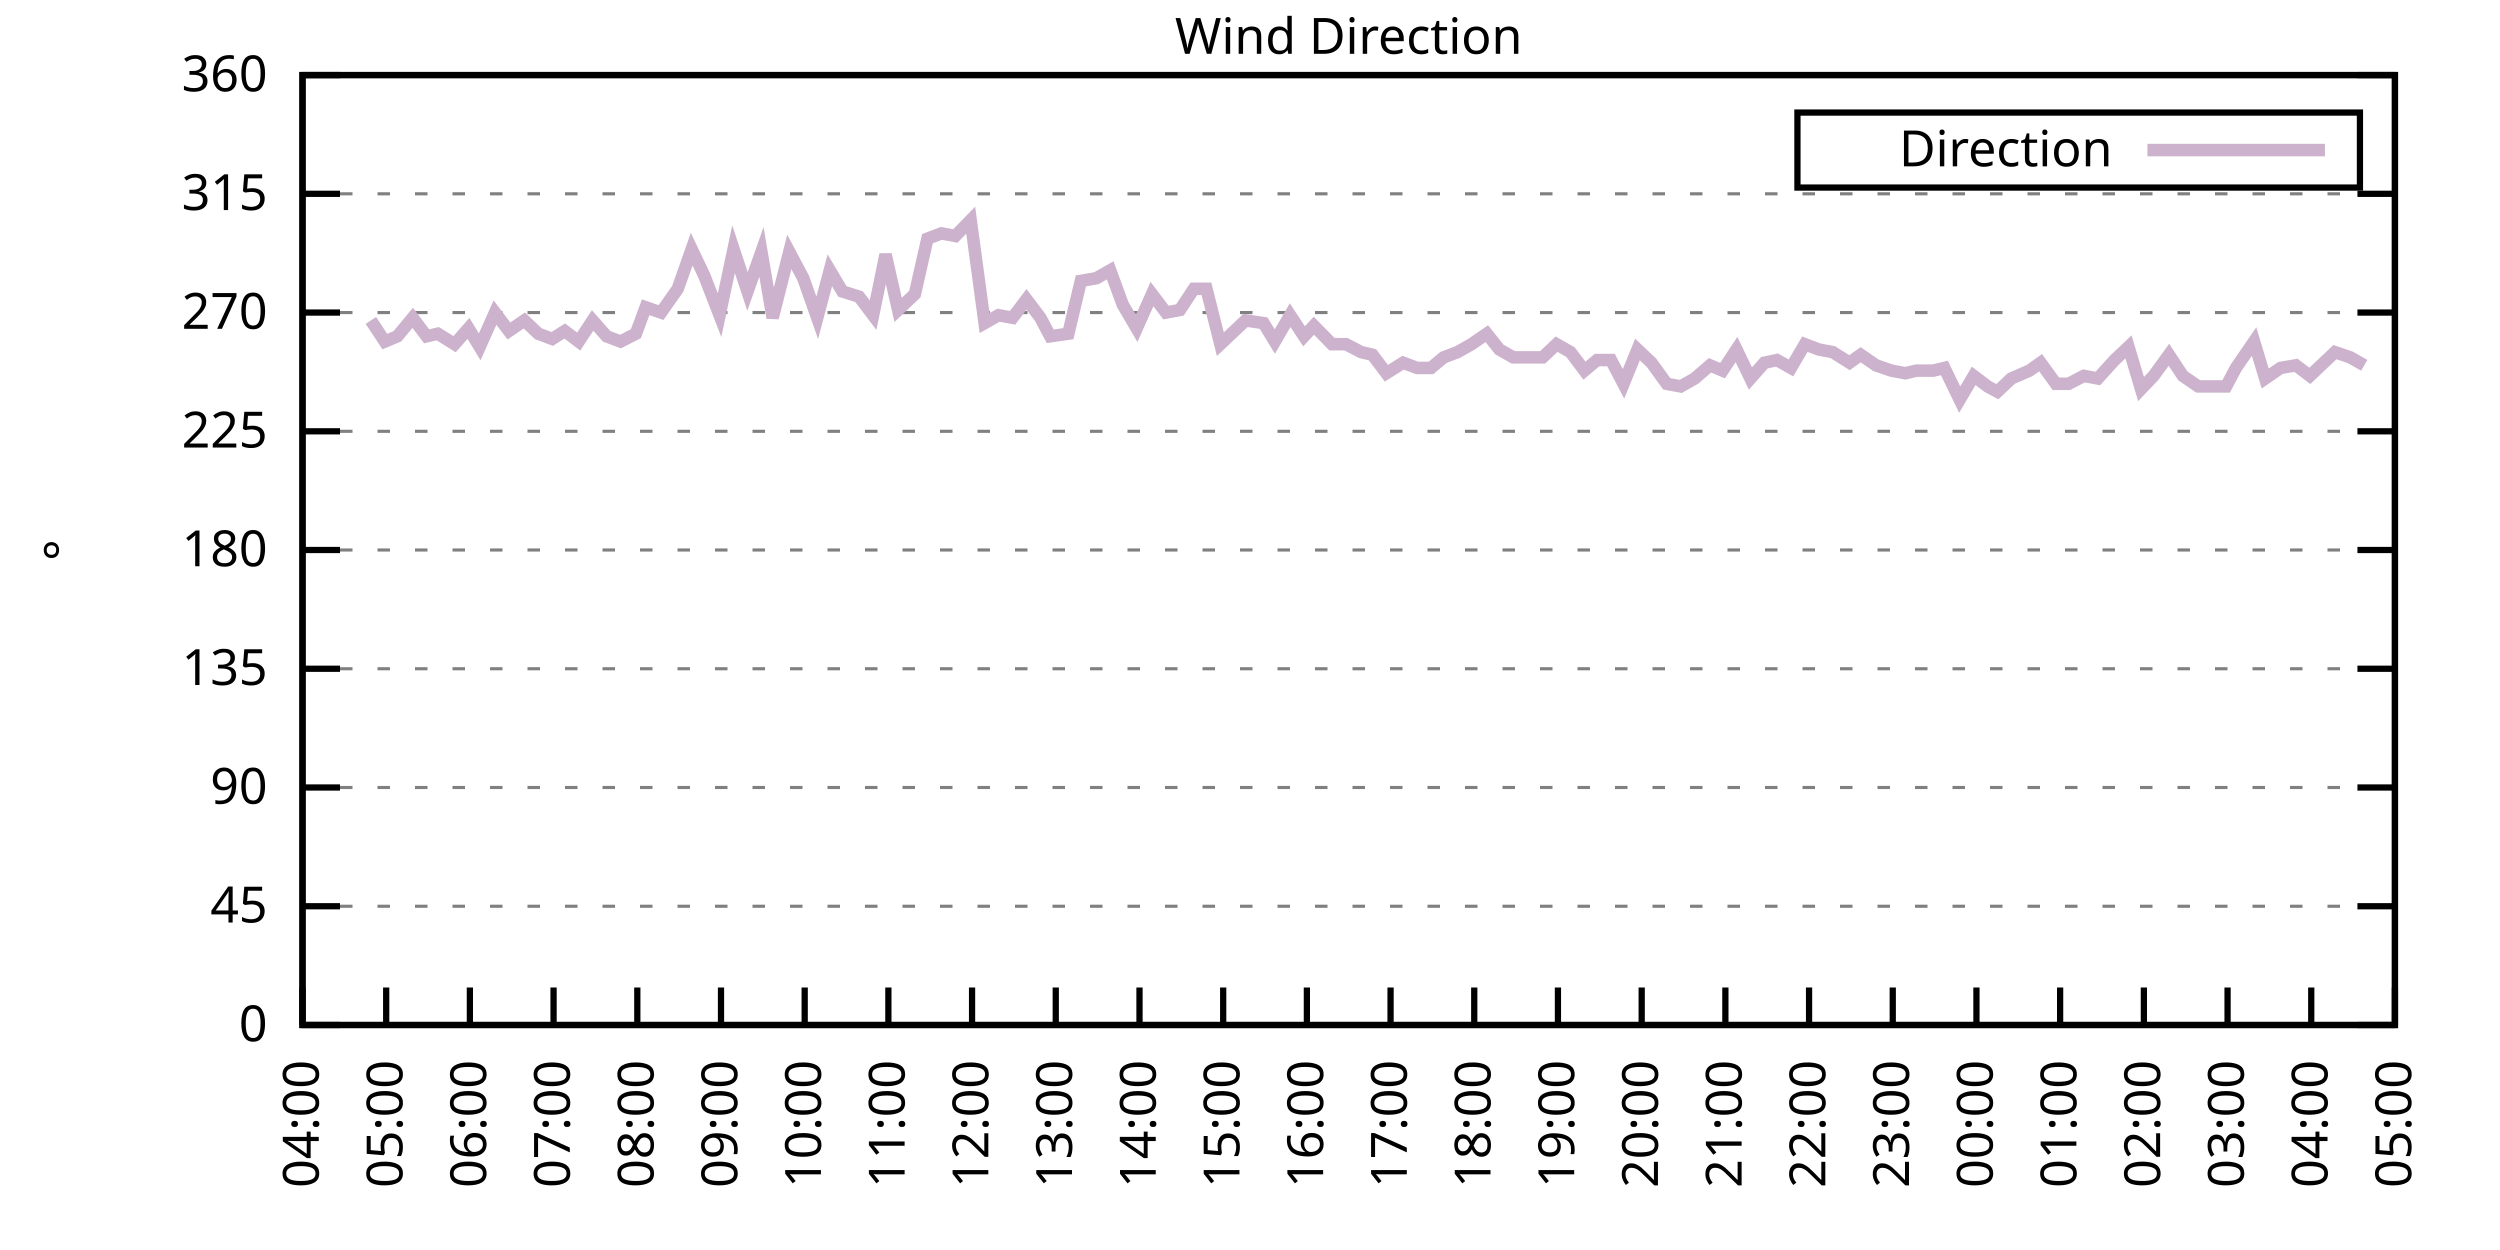
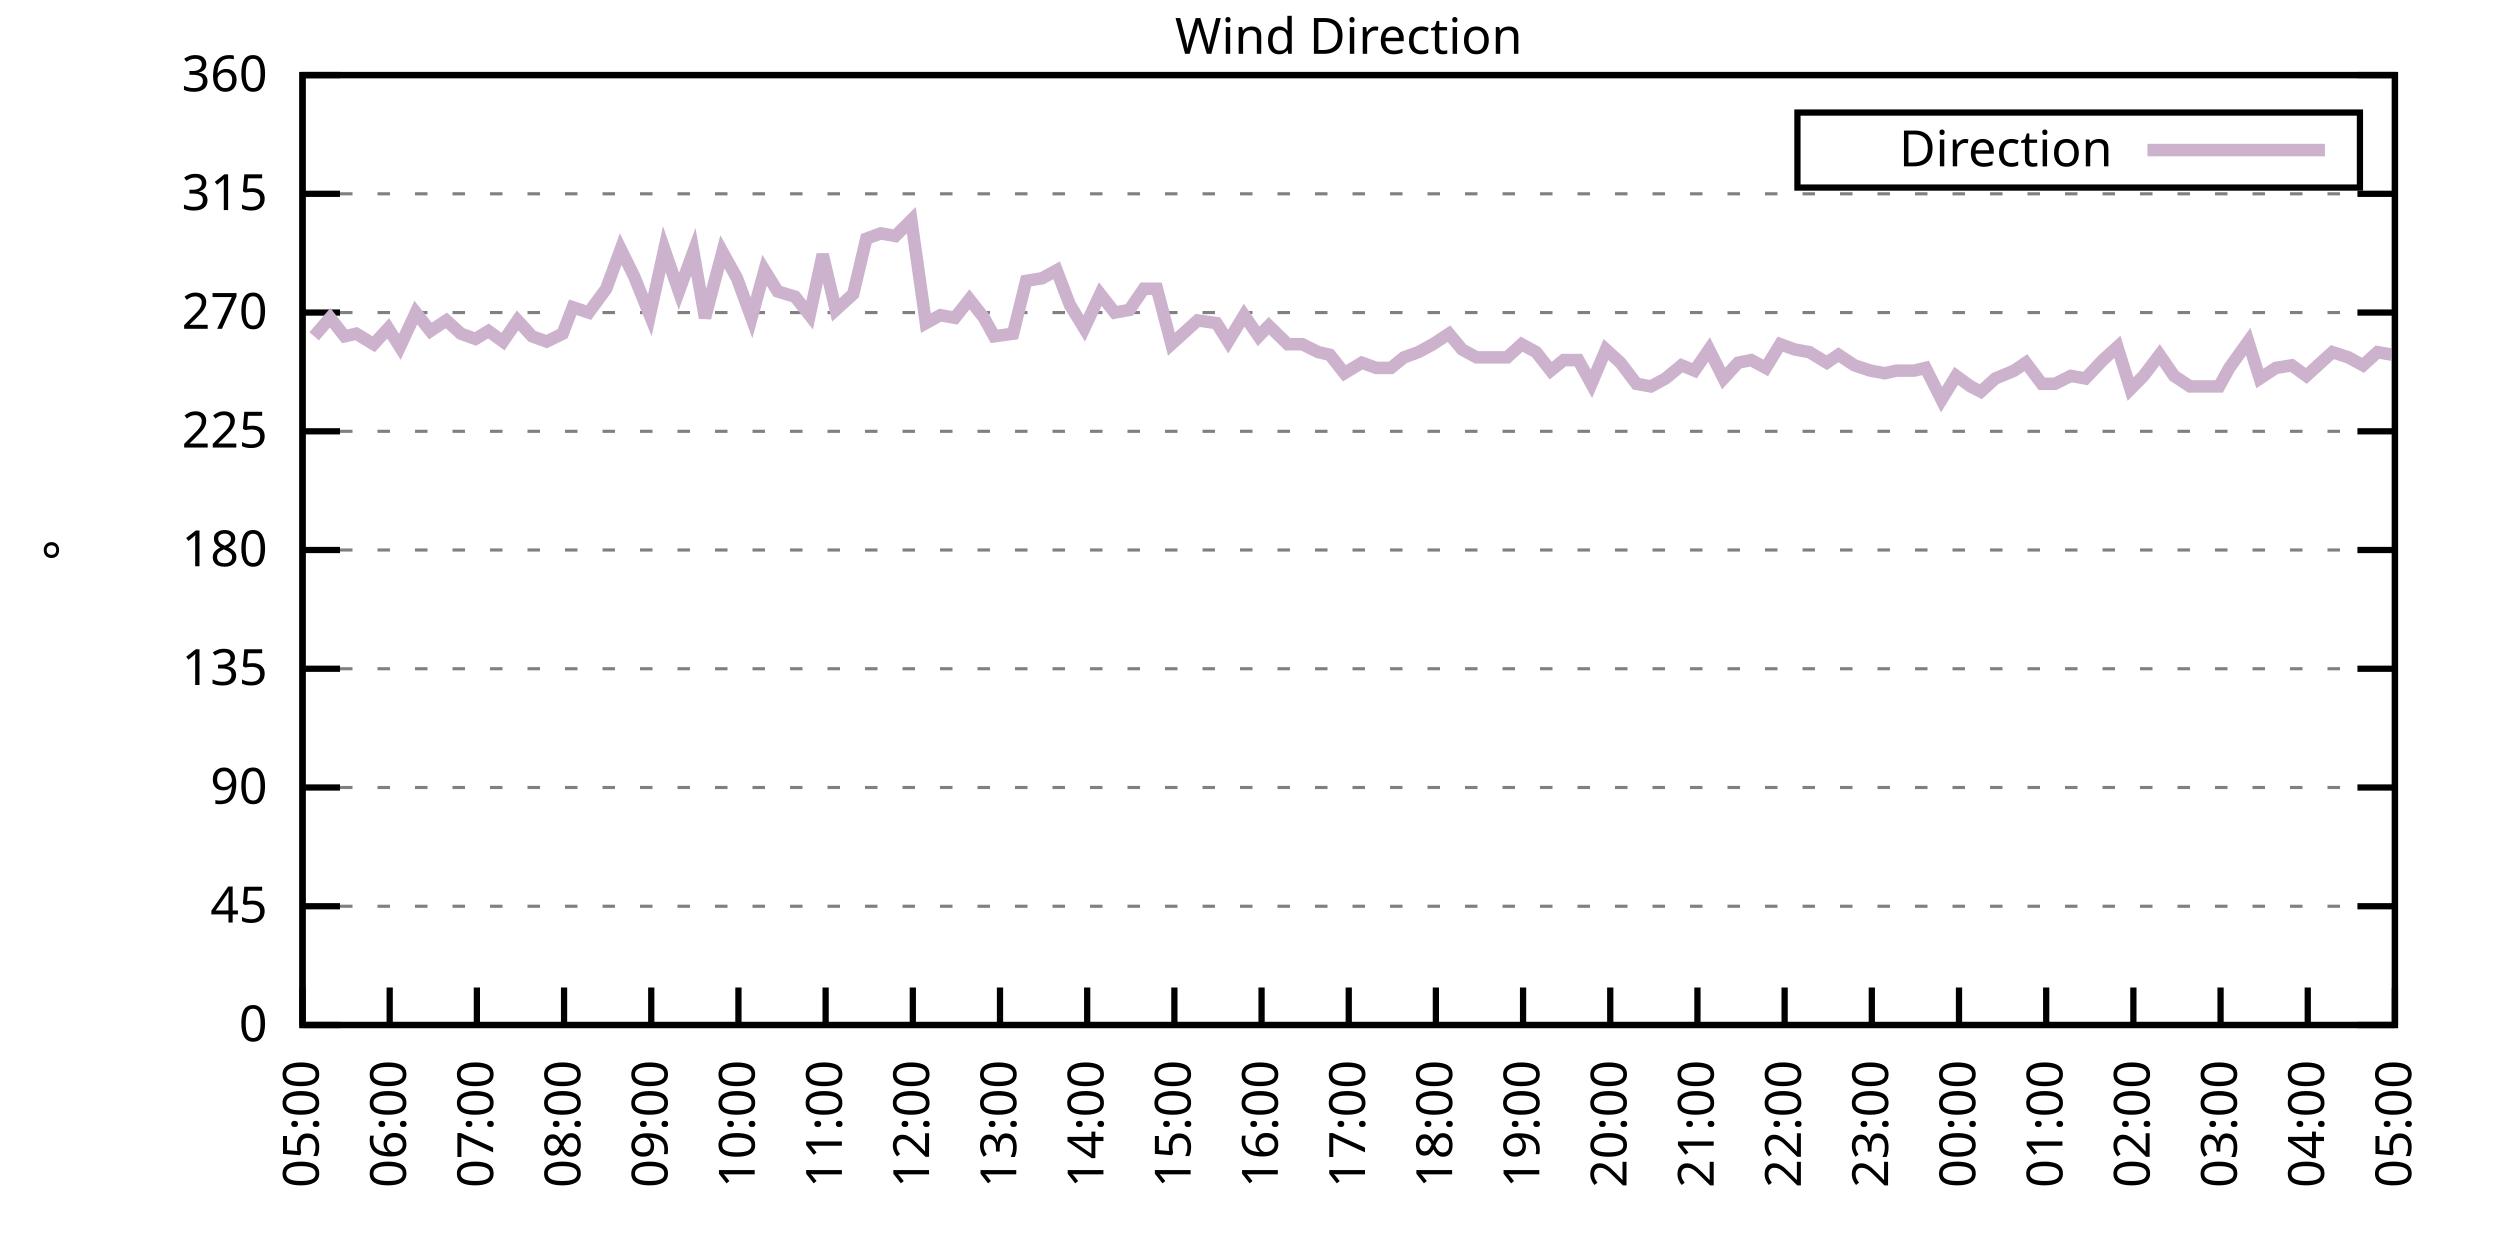
<svg xmlns="http://www.w3.org/2000/svg" xmlns:xlink="http://www.w3.org/1999/xlink" width="400" height="200" viewBox="0 0 400 200">
  <g id="gnuplot_canvas">
    <rect x="0" y="0" width="400" height="200" fill="none" />
    <defs>
      <circle id="gpDot" r="0.5" stroke-width="0.5" stroke="currentColor" />
      <path id="gpPt0" stroke-width="0.333" stroke="currentColor" d="M-1,0 h2 M0,-1 v2" />
      <path id="gpPt1" stroke-width="0.333" stroke="currentColor" d="M-1,-1 L1,1 M1,-1 L-1,1" />
      <path id="gpPt2" stroke-width="0.333" stroke="currentColor" d="M-1,0 L1,0 M0,-1 L0,1 M-1,-1 L1,1 M-1,1 L1,-1" />
      <rect id="gpPt3" stroke-width="0.333" stroke="currentColor" x="-1" y="-1" width="2" height="2" />
      <rect id="gpPt4" stroke-width="0.333" stroke="currentColor" fill="currentColor" x="-1" y="-1" width="2" height="2" />
      <circle id="gpPt5" stroke-width="0.333" stroke="currentColor" cx="0" cy="0" r="1" />
      <use xlink:href="#gpPt5" id="gpPt6" fill="currentColor" stroke="none" />
      <path id="gpPt7" stroke-width="0.333" stroke="currentColor" d="M0,-1.33 L-1.33,0.67 L1.33,0.67 z" />
      <use xlink:href="#gpPt7" id="gpPt8" fill="currentColor" stroke="none" />
      <use xlink:href="#gpPt7" id="gpPt9" stroke="currentColor" transform="rotate(180)" />
      <use xlink:href="#gpPt9" id="gpPt10" fill="currentColor" stroke="none" />
      <use xlink:href="#gpPt3" id="gpPt11" stroke="currentColor" transform="rotate(45)" />
      <use xlink:href="#gpPt11" id="gpPt12" fill="currentColor" stroke="none" />
      <path id="gpPt13" stroke-width="0.333" stroke="currentColor" d="M0,1.330 L1.265,0.411 L0.782,-1.067 L-0.782,-1.076 L-1.265,0.411 z" />
      <use xlink:href="#gpPt13" id="gpPt14" fill="currentColor" stroke="none" />
      <filter id="textbox" filterUnits="objectBoundingBox" x="0" y="0" height="1" width="1">
        <feFlood flood-color="white" flood-opacity="1" result="bgnd" />
        <feComposite in="SourceGraphic" in2="bgnd" operator="atop" />
      </filter>
      <filter id="greybox" filterUnits="objectBoundingBox" x="0" y="0" height="1" width="1">
        <feFlood flood-color="lightgrey" flood-opacity="1" result="grey" />
        <feComposite in="SourceGraphic" in2="grey" operator="atop" />
      </filter>
    </defs>
    <g fill="none" color="white" stroke="currentColor" stroke-width="1.00" stroke-linecap="butt" stroke-linejoin="miter">
</g>
    <g fill="none" color="black" stroke="currentColor" stroke-width="1.00" stroke-linecap="butt" stroke-linejoin="miter">
      <g stroke="none" shape-rendering="crispEdges">
        <polygon fill="rgb(255, 255, 255)" points="48.40,164.00 383.18,164.00 383.18,12.02 48.40,12.02 " />
      </g>
    </g>
    <g fill="none" color="black" stroke="currentColor" stroke-width="1.00" stroke-linecap="butt" stroke-linejoin="miter">
</g>
    <g fill="none" color="black" stroke="black" stroke-width="0.50" stroke-linecap="butt" stroke-linejoin="miter">
</g>
    <g fill="none" color="gray" stroke="currentColor" stroke-width="0.50" stroke-linecap="butt" stroke-linejoin="miter">
      <path stroke="gray" stroke-dasharray="2,4" class="gridline" d="M48.40,164.00 L383.19,164.00  " />
    </g>
    <g fill="none" color="gray" stroke="gray" stroke-width="1.00" stroke-linecap="butt" stroke-linejoin="miter">
</g>
    <g fill="none" color="black" stroke="currentColor" stroke-width="1.00" stroke-linecap="butt" stroke-linejoin="miter">
      <path stroke="black" d="M48.40,164.00 L54.40,164.00 M383.19,164.00 L377.19,164.00  " />
      <g transform="translate(42.80,166.60)" stroke="none" fill="black" font-family="Sans" font-size="8.00" text-anchor="end">
        <text>
          <tspan font-family="Sans"> 0</tspan>
        </text>
      </g>
    </g>
    <g fill="none" color="black" stroke="currentColor" stroke-width="1.00" stroke-linecap="butt" stroke-linejoin="miter">
</g>
    <g fill="none" color="black" stroke="black" stroke-width="0.50" stroke-linecap="butt" stroke-linejoin="miter">
</g>
    <g fill="none" color="gray" stroke="currentColor" stroke-width="0.50" stroke-linecap="butt" stroke-linejoin="miter">
      <path stroke="gray" stroke-dasharray="2,4" class="gridline" d="M48.40,145.00 L383.19,145.00  " />
    </g>
    <g fill="none" color="gray" stroke="gray" stroke-width="1.00" stroke-linecap="butt" stroke-linejoin="miter">
</g>
    <g fill="none" color="black" stroke="currentColor" stroke-width="1.00" stroke-linecap="butt" stroke-linejoin="miter">
      <path stroke="black" d="M48.40,145.00 L54.40,145.00 M383.19,145.00 L377.19,145.00  " />
      <g transform="translate(42.80,147.60)" stroke="none" fill="black" font-family="Sans" font-size="8.00" text-anchor="end">
        <text>
          <tspan font-family="Sans"> 45</tspan>
        </text>
      </g>
    </g>
    <g fill="none" color="black" stroke="currentColor" stroke-width="1.00" stroke-linecap="butt" stroke-linejoin="miter">
</g>
    <g fill="none" color="black" stroke="black" stroke-width="0.50" stroke-linecap="butt" stroke-linejoin="miter">
</g>
    <g fill="none" color="gray" stroke="currentColor" stroke-width="0.50" stroke-linecap="butt" stroke-linejoin="miter">
      <path stroke="gray" stroke-dasharray="2,4" class="gridline" d="M48.40,126.00 L383.19,126.00  " />
    </g>
    <g fill="none" color="gray" stroke="gray" stroke-width="1.00" stroke-linecap="butt" stroke-linejoin="miter">
</g>
    <g fill="none" color="black" stroke="currentColor" stroke-width="1.00" stroke-linecap="butt" stroke-linejoin="miter">
      <path stroke="black" d="M48.40,126.00 L54.40,126.00 M383.19,126.00 L377.19,126.00  " />
      <g transform="translate(42.80,128.60)" stroke="none" fill="black" font-family="Sans" font-size="8.00" text-anchor="end">
        <text>
          <tspan font-family="Sans"> 90</tspan>
        </text>
      </g>
    </g>
    <g fill="none" color="black" stroke="currentColor" stroke-width="1.00" stroke-linecap="butt" stroke-linejoin="miter">
</g>
    <g fill="none" color="black" stroke="black" stroke-width="0.50" stroke-linecap="butt" stroke-linejoin="miter">
</g>
    <g fill="none" color="gray" stroke="currentColor" stroke-width="0.50" stroke-linecap="butt" stroke-linejoin="miter">
      <path stroke="gray" stroke-dasharray="2,4" class="gridline" d="M48.40,107.00 L383.19,107.00  " />
    </g>
    <g fill="none" color="gray" stroke="gray" stroke-width="1.00" stroke-linecap="butt" stroke-linejoin="miter">
</g>
    <g fill="none" color="black" stroke="currentColor" stroke-width="1.00" stroke-linecap="butt" stroke-linejoin="miter">
      <path stroke="black" d="M48.40,107.00 L54.40,107.00 M383.19,107.00 L377.19,107.00  " />
      <g transform="translate(42.80,109.60)" stroke="none" fill="black" font-family="Sans" font-size="8.00" text-anchor="end">
        <text>
          <tspan font-family="Sans"> 135</tspan>
        </text>
      </g>
    </g>
    <g fill="none" color="black" stroke="currentColor" stroke-width="1.00" stroke-linecap="butt" stroke-linejoin="miter">
</g>
    <g fill="none" color="black" stroke="black" stroke-width="0.50" stroke-linecap="butt" stroke-linejoin="miter">
</g>
    <g fill="none" color="gray" stroke="currentColor" stroke-width="0.50" stroke-linecap="butt" stroke-linejoin="miter">
      <path stroke="gray" stroke-dasharray="2,4" class="gridline" d="M48.40,88.00 L383.19,88.00  " />
    </g>
    <g fill="none" color="gray" stroke="gray" stroke-width="1.00" stroke-linecap="butt" stroke-linejoin="miter">
</g>
    <g fill="none" color="black" stroke="currentColor" stroke-width="1.00" stroke-linecap="butt" stroke-linejoin="miter">
      <path stroke="black" d="M48.40,88.00 L54.40,88.00 M383.19,88.00 L377.19,88.00  " />
      <g transform="translate(42.80,90.60)" stroke="none" fill="black" font-family="Sans" font-size="8.00" text-anchor="end">
        <text>
          <tspan font-family="Sans"> 180</tspan>
        </text>
      </g>
    </g>
    <g fill="none" color="black" stroke="currentColor" stroke-width="1.00" stroke-linecap="butt" stroke-linejoin="miter">
</g>
    <g fill="none" color="black" stroke="black" stroke-width="0.50" stroke-linecap="butt" stroke-linejoin="miter">
</g>
    <g fill="none" color="gray" stroke="currentColor" stroke-width="0.50" stroke-linecap="butt" stroke-linejoin="miter">
      <path stroke="gray" stroke-dasharray="2,4" class="gridline" d="M48.40,69.01 L383.19,69.01  " />
    </g>
    <g fill="none" color="gray" stroke="gray" stroke-width="1.00" stroke-linecap="butt" stroke-linejoin="miter">
</g>
    <g fill="none" color="black" stroke="currentColor" stroke-width="1.00" stroke-linecap="butt" stroke-linejoin="miter">
      <path stroke="black" d="M48.40,69.01 L54.40,69.01 M383.19,69.01 L377.19,69.01  " />
      <g transform="translate(42.80,71.61)" stroke="none" fill="black" font-family="Sans" font-size="8.00" text-anchor="end">
        <text>
          <tspan font-family="Sans"> 225</tspan>
        </text>
      </g>
    </g>
    <g fill="none" color="black" stroke="currentColor" stroke-width="1.00" stroke-linecap="butt" stroke-linejoin="miter">
</g>
    <g fill="none" color="black" stroke="black" stroke-width="0.50" stroke-linecap="butt" stroke-linejoin="miter">
</g>
    <g fill="none" color="gray" stroke="currentColor" stroke-width="0.50" stroke-linecap="butt" stroke-linejoin="miter">
      <path stroke="gray" stroke-dasharray="2,4" class="gridline" d="M48.40,50.01 L383.19,50.01  " />
    </g>
    <g fill="none" color="gray" stroke="gray" stroke-width="1.00" stroke-linecap="butt" stroke-linejoin="miter">
</g>
    <g fill="none" color="black" stroke="currentColor" stroke-width="1.00" stroke-linecap="butt" stroke-linejoin="miter">
      <path stroke="black" d="M48.40,50.01 L54.40,50.01 M383.19,50.01 L377.19,50.01  " />
      <g transform="translate(42.80,52.61)" stroke="none" fill="black" font-family="Sans" font-size="8.00" text-anchor="end">
        <text>
          <tspan font-family="Sans"> 270</tspan>
        </text>
      </g>
    </g>
    <g fill="none" color="black" stroke="currentColor" stroke-width="1.00" stroke-linecap="butt" stroke-linejoin="miter">
</g>
    <g fill="none" color="black" stroke="black" stroke-width="0.50" stroke-linecap="butt" stroke-linejoin="miter">
</g>
    <g fill="none" color="gray" stroke="currentColor" stroke-width="0.50" stroke-linecap="butt" stroke-linejoin="miter">
      <path stroke="gray" stroke-dasharray="2,4" class="gridline" d="M48.40,31.01 L383.19,31.01  " />
    </g>
    <g fill="none" color="gray" stroke="gray" stroke-width="1.00" stroke-linecap="butt" stroke-linejoin="miter">
</g>
    <g fill="none" color="black" stroke="currentColor" stroke-width="1.00" stroke-linecap="butt" stroke-linejoin="miter">
      <path stroke="black" d="M48.40,31.01 L54.40,31.01 M383.19,31.01 L377.19,31.01  " />
      <g transform="translate(42.80,33.61)" stroke="none" fill="black" font-family="Sans" font-size="8.00" text-anchor="end">
        <text>
          <tspan font-family="Sans"> 315</tspan>
        </text>
      </g>
    </g>
    <g fill="none" color="black" stroke="currentColor" stroke-width="1.00" stroke-linecap="butt" stroke-linejoin="miter">
</g>
    <g fill="none" color="black" stroke="black" stroke-width="0.50" stroke-linecap="butt" stroke-linejoin="miter">
</g>
    <g fill="none" color="gray" stroke="currentColor" stroke-width="0.50" stroke-linecap="butt" stroke-linejoin="miter">
      <path stroke="gray" stroke-dasharray="2,4" class="gridline" d="M48.40,12.01 L383.19,12.01  " />
    </g>
    <g fill="none" color="gray" stroke="gray" stroke-width="1.00" stroke-linecap="butt" stroke-linejoin="miter">
</g>
    <g fill="none" color="black" stroke="currentColor" stroke-width="1.00" stroke-linecap="butt" stroke-linejoin="miter">
      <path stroke="black" d="M48.40,12.01 L54.40,12.01 M383.19,12.01 L377.19,12.01  " />
      <g transform="translate(42.80,14.61)" stroke="none" fill="black" font-family="Sans" font-size="8.00" text-anchor="end">
        <text>
          <tspan font-family="Sans"> 360</tspan>
        </text>
      </g>
    </g>
    <g fill="none" color="black" stroke="currentColor" stroke-width="1.00" stroke-linecap="butt" stroke-linejoin="miter">
      <path stroke="black" d="M48.40,164.00 L48.40,158.00  " />
      <g transform="translate(51.00,169.60) rotate(270.00)" stroke="none" fill="black" font-family="Sans" font-size="8.00" text-anchor="end">
        <text>
-           <tspan font-family="Sans">04:00</tspan>
-         </text>
-       </g>
-     </g>
-     <g fill="none" color="black" stroke="currentColor" stroke-width="1.00" stroke-linecap="butt" stroke-linejoin="miter">
-       <path stroke="black" d="M61.79,164.00 L61.79,158.00  " />
-       <g transform="translate(64.39,169.60) rotate(270.00)" stroke="none" fill="black" font-family="Sans" font-size="8.00" text-anchor="end">
-         <text>
          <tspan font-family="Sans">05:00</tspan>
        </text>
      </g>
    </g>
    <g fill="none" color="black" stroke="currentColor" stroke-width="1.00" stroke-linecap="butt" stroke-linejoin="miter">
-       <path stroke="black" d="M75.18,164.00 L75.18,158.00  " />
-       <g transform="translate(77.78,169.60) rotate(270.00)" stroke="none" fill="black" font-family="Sans" font-size="8.00" text-anchor="end">
+       <path stroke="black" d="M62.35,164.00 L62.35,158.00  " />
+       <g transform="translate(64.95,169.60) rotate(270.00)" stroke="none" fill="black" font-family="Sans" font-size="8.00" text-anchor="end">
        <text>
          <tspan font-family="Sans">06:00</tspan>
        </text>
      </g>
    </g>
    <g fill="none" color="black" stroke="currentColor" stroke-width="1.00" stroke-linecap="butt" stroke-linejoin="miter">
-       <path stroke="black" d="M88.57,164.00 L88.57,158.00  " />
-       <g transform="translate(91.17,169.60) rotate(270.00)" stroke="none" fill="black" font-family="Sans" font-size="8.00" text-anchor="end">
+       <path stroke="black" d="M76.30,164.00 L76.30,158.00  " />
+       <g transform="translate(78.90,169.60) rotate(270.00)" stroke="none" fill="black" font-family="Sans" font-size="8.00" text-anchor="end">
        <text>
          <tspan font-family="Sans">07:00</tspan>
        </text>
      </g>
    </g>
    <g fill="none" color="black" stroke="currentColor" stroke-width="1.00" stroke-linecap="butt" stroke-linejoin="miter">
-       <path stroke="black" d="M101.97,164.00 L101.97,158.00  " />
-       <g transform="translate(104.57,169.60) rotate(270.00)" stroke="none" fill="black" font-family="Sans" font-size="8.00" text-anchor="end">
+       <path stroke="black" d="M90.25,164.00 L90.25,158.00  " />
+       <g transform="translate(92.85,169.60) rotate(270.00)" stroke="none" fill="black" font-family="Sans" font-size="8.00" text-anchor="end">
        <text>
          <tspan font-family="Sans">08:00</tspan>
        </text>
      </g>
    </g>
    <g fill="none" color="black" stroke="currentColor" stroke-width="1.00" stroke-linecap="butt" stroke-linejoin="miter">
-       <path stroke="black" d="M115.36,164.00 L115.36,158.00  " />
-       <g transform="translate(117.96,169.60) rotate(270.00)" stroke="none" fill="black" font-family="Sans" font-size="8.00" text-anchor="end">
+       <path stroke="black" d="M104.20,164.00 L104.20,158.00  " />
+       <g transform="translate(106.80,169.60) rotate(270.00)" stroke="none" fill="black" font-family="Sans" font-size="8.00" text-anchor="end">
        <text>
          <tspan font-family="Sans">09:00</tspan>
        </text>
      </g>
    </g>
    <g fill="none" color="black" stroke="currentColor" stroke-width="1.00" stroke-linecap="butt" stroke-linejoin="miter">
-       <path stroke="black" d="M128.75,164.00 L128.75,158.00  " />
-       <g transform="translate(131.35,169.60) rotate(270.00)" stroke="none" fill="black" font-family="Sans" font-size="8.00" text-anchor="end">
+       <path stroke="black" d="M118.15,164.00 L118.15,158.00  " />
+       <g transform="translate(120.75,169.60) rotate(270.00)" stroke="none" fill="black" font-family="Sans" font-size="8.00" text-anchor="end">
        <text>
          <tspan font-family="Sans">10:00</tspan>
        </text>
      </g>
    </g>
    <g fill="none" color="black" stroke="currentColor" stroke-width="1.00" stroke-linecap="butt" stroke-linejoin="miter">
-       <path stroke="black" d="M142.14,164.00 L142.14,158.00  " />
-       <g transform="translate(144.74,169.60) rotate(270.00)" stroke="none" fill="black" font-family="Sans" font-size="8.00" text-anchor="end">
+       <path stroke="black" d="M132.10,164.00 L132.10,158.00  " />
+       <g transform="translate(134.70,169.60) rotate(270.00)" stroke="none" fill="black" font-family="Sans" font-size="8.00" text-anchor="end">
        <text>
          <tspan font-family="Sans">11:00</tspan>
        </text>
      </g>
    </g>
    <g fill="none" color="black" stroke="currentColor" stroke-width="1.00" stroke-linecap="butt" stroke-linejoin="miter">
-       <path stroke="black" d="M155.53,164.00 L155.53,158.00  " />
-       <g transform="translate(158.13,169.60) rotate(270.00)" stroke="none" fill="black" font-family="Sans" font-size="8.00" text-anchor="end">
+       <path stroke="black" d="M146.05,164.00 L146.05,158.00  " />
+       <g transform="translate(148.65,169.60) rotate(270.00)" stroke="none" fill="black" font-family="Sans" font-size="8.00" text-anchor="end">
        <text>
          <tspan font-family="Sans">12:00</tspan>
        </text>
      </g>
    </g>
    <g fill="none" color="black" stroke="currentColor" stroke-width="1.00" stroke-linecap="butt" stroke-linejoin="miter">
-       <path stroke="black" d="M168.92,164.00 L168.92,158.00  " />
-       <g transform="translate(171.52,169.60) rotate(270.00)" stroke="none" fill="black" font-family="Sans" font-size="8.00" text-anchor="end">
+       <path stroke="black" d="M160.00,164.00 L160.00,158.00  " />
+       <g transform="translate(162.60,169.60) rotate(270.00)" stroke="none" fill="black" font-family="Sans" font-size="8.00" text-anchor="end">
        <text>
          <tspan font-family="Sans">13:00</tspan>
        </text>
      </g>
    </g>
    <g fill="none" color="black" stroke="currentColor" stroke-width="1.00" stroke-linecap="butt" stroke-linejoin="miter">
-       <path stroke="black" d="M182.32,164.00 L182.32,158.00  " />
-       <g transform="translate(184.92,169.60) rotate(270.00)" stroke="none" fill="black" font-family="Sans" font-size="8.00" text-anchor="end">
+       <path stroke="black" d="M173.95,164.00 L173.95,158.00  " />
+       <g transform="translate(176.55,169.60) rotate(270.00)" stroke="none" fill="black" font-family="Sans" font-size="8.00" text-anchor="end">
        <text>
          <tspan font-family="Sans">14:00</tspan>
        </text>
      </g>
    </g>
    <g fill="none" color="black" stroke="currentColor" stroke-width="1.00" stroke-linecap="butt" stroke-linejoin="miter">
-       <path stroke="black" d="M195.71,164.00 L195.71,158.00  " />
-       <g transform="translate(198.31,169.60) rotate(270.00)" stroke="none" fill="black" font-family="Sans" font-size="8.00" text-anchor="end">
+       <path stroke="black" d="M187.90,164.00 L187.90,158.00  " />
+       <g transform="translate(190.50,169.60) rotate(270.00)" stroke="none" fill="black" font-family="Sans" font-size="8.00" text-anchor="end">
        <text>
          <tspan font-family="Sans">15:00</tspan>
        </text>
      </g>
    </g>
    <g fill="none" color="black" stroke="currentColor" stroke-width="1.00" stroke-linecap="butt" stroke-linejoin="miter">
-       <path stroke="black" d="M209.10,164.00 L209.10,158.00  " />
-       <g transform="translate(211.70,169.60) rotate(270.00)" stroke="none" fill="black" font-family="Sans" font-size="8.00" text-anchor="end">
+       <path stroke="black" d="M201.85,164.00 L201.85,158.00  " />
+       <g transform="translate(204.45,169.60) rotate(270.00)" stroke="none" fill="black" font-family="Sans" font-size="8.00" text-anchor="end">
        <text>
          <tspan font-family="Sans">16:00</tspan>
        </text>
      </g>
    </g>
    <g fill="none" color="black" stroke="currentColor" stroke-width="1.00" stroke-linecap="butt" stroke-linejoin="miter">
-       <path stroke="black" d="M222.49,164.00 L222.49,158.00  " />
-       <g transform="translate(225.09,169.60) rotate(270.00)" stroke="none" fill="black" font-family="Sans" font-size="8.00" text-anchor="end">
+       <path stroke="black" d="M215.80,164.00 L215.80,158.00  " />
+       <g transform="translate(218.40,169.60) rotate(270.00)" stroke="none" fill="black" font-family="Sans" font-size="8.00" text-anchor="end">
        <text>
          <tspan font-family="Sans">17:00</tspan>
        </text>
      </g>
    </g>
    <g fill="none" color="black" stroke="currentColor" stroke-width="1.00" stroke-linecap="butt" stroke-linejoin="miter">
-       <path stroke="black" d="M235.88,164.00 L235.88,158.00  " />
-       <g transform="translate(238.48,169.60) rotate(270.00)" stroke="none" fill="black" font-family="Sans" font-size="8.00" text-anchor="end">
+       <path stroke="black" d="M229.74,164.00 L229.74,158.00  " />
+       <g transform="translate(232.34,169.60) rotate(270.00)" stroke="none" fill="black" font-family="Sans" font-size="8.00" text-anchor="end">
        <text>
          <tspan font-family="Sans">18:00</tspan>
        </text>
      </g>
    </g>
    <g fill="none" color="black" stroke="currentColor" stroke-width="1.00" stroke-linecap="butt" stroke-linejoin="miter">
-       <path stroke="black" d="M249.27,164.00 L249.27,158.00  " />
-       <g transform="translate(251.87,169.60) rotate(270.00)" stroke="none" fill="black" font-family="Sans" font-size="8.00" text-anchor="end">
+       <path stroke="black" d="M243.69,164.00 L243.69,158.00  " />
+       <g transform="translate(246.29,169.60) rotate(270.00)" stroke="none" fill="black" font-family="Sans" font-size="8.00" text-anchor="end">
        <text>
          <tspan font-family="Sans">19:00</tspan>
        </text>
      </g>
    </g>
    <g fill="none" color="black" stroke="currentColor" stroke-width="1.00" stroke-linecap="butt" stroke-linejoin="miter">
-       <path stroke="black" d="M262.67,164.00 L262.67,158.00  " />
-       <g transform="translate(265.27,169.60) rotate(270.00)" stroke="none" fill="black" font-family="Sans" font-size="8.00" text-anchor="end">
+       <path stroke="black" d="M257.64,164.00 L257.64,158.00  " />
+       <g transform="translate(260.24,169.60) rotate(270.00)" stroke="none" fill="black" font-family="Sans" font-size="8.00" text-anchor="end">
        <text>
          <tspan font-family="Sans">20:00</tspan>
        </text>
      </g>
    </g>
    <g fill="none" color="black" stroke="currentColor" stroke-width="1.00" stroke-linecap="butt" stroke-linejoin="miter">
-       <path stroke="black" d="M276.06,164.00 L276.06,158.00  " />
-       <g transform="translate(278.66,169.60) rotate(270.00)" stroke="none" fill="black" font-family="Sans" font-size="8.00" text-anchor="end">
+       <path stroke="black" d="M271.59,164.00 L271.59,158.00  " />
+       <g transform="translate(274.19,169.60) rotate(270.00)" stroke="none" fill="black" font-family="Sans" font-size="8.00" text-anchor="end">
        <text>
          <tspan font-family="Sans">21:00</tspan>
        </text>
      </g>
    </g>
    <g fill="none" color="black" stroke="currentColor" stroke-width="1.00" stroke-linecap="butt" stroke-linejoin="miter">
-       <path stroke="black" d="M289.45,164.00 L289.45,158.00  " />
-       <g transform="translate(292.05,169.60) rotate(270.00)" stroke="none" fill="black" font-family="Sans" font-size="8.00" text-anchor="end">
+       <path stroke="black" d="M285.54,164.00 L285.54,158.00  " />
+       <g transform="translate(288.14,169.60) rotate(270.00)" stroke="none" fill="black" font-family="Sans" font-size="8.00" text-anchor="end">
        <text>
          <tspan font-family="Sans">22:00</tspan>
        </text>
      </g>
    </g>
    <g fill="none" color="black" stroke="currentColor" stroke-width="1.00" stroke-linecap="butt" stroke-linejoin="miter">
-       <path stroke="black" d="M302.84,164.00 L302.84,158.00  " />
-       <g transform="translate(305.44,169.60) rotate(270.00)" stroke="none" fill="black" font-family="Sans" font-size="8.00" text-anchor="end">
+       <path stroke="black" d="M299.49,164.00 L299.49,158.00  " />
+       <g transform="translate(302.09,169.60) rotate(270.00)" stroke="none" fill="black" font-family="Sans" font-size="8.00" text-anchor="end">
        <text>
          <tspan font-family="Sans">23:00</tspan>
        </text>
      </g>
    </g>
    <g fill="none" color="black" stroke="currentColor" stroke-width="1.00" stroke-linecap="butt" stroke-linejoin="miter">
-       <path stroke="black" d="M316.23,164.00 L316.23,158.00  " />
-       <g transform="translate(318.83,169.60) rotate(270.00)" stroke="none" fill="black" font-family="Sans" font-size="8.00" text-anchor="end">
+       <path stroke="black" d="M313.44,164.00 L313.44,158.00  " />
+       <g transform="translate(316.04,169.60) rotate(270.00)" stroke="none" fill="black" font-family="Sans" font-size="8.00" text-anchor="end">
        <text>
          <tspan font-family="Sans">00:00</tspan>
        </text>
      </g>
    </g>
    <g fill="none" color="black" stroke="currentColor" stroke-width="1.00" stroke-linecap="butt" stroke-linejoin="miter">
-       <path stroke="black" d="M329.62,164.00 L329.62,158.00  " />
-       <g transform="translate(332.22,169.60) rotate(270.00)" stroke="none" fill="black" font-family="Sans" font-size="8.00" text-anchor="end">
+       <path stroke="black" d="M327.39,164.00 L327.39,158.00  " />
+       <g transform="translate(329.99,169.60) rotate(270.00)" stroke="none" fill="black" font-family="Sans" font-size="8.00" text-anchor="end">
        <text>
          <tspan font-family="Sans">01:00</tspan>
        </text>
      </g>
    </g>
    <g fill="none" color="black" stroke="currentColor" stroke-width="1.00" stroke-linecap="butt" stroke-linejoin="miter">
-       <path stroke="black" d="M343.02,164.00 L343.02,158.00  " />
-       <g transform="translate(345.62,169.60) rotate(270.00)" stroke="none" fill="black" font-family="Sans" font-size="8.00" text-anchor="end">
+       <path stroke="black" d="M341.34,164.00 L341.34,158.00  " />
+       <g transform="translate(343.94,169.60) rotate(270.00)" stroke="none" fill="black" font-family="Sans" font-size="8.00" text-anchor="end">
        <text>
          <tspan font-family="Sans">02:00</tspan>
        </text>
      </g>
    </g>
    <g fill="none" color="black" stroke="currentColor" stroke-width="1.00" stroke-linecap="butt" stroke-linejoin="miter">
-       <path stroke="black" d="M356.41,164.00 L356.41,158.00  " />
-       <g transform="translate(359.01,169.60) rotate(270.00)" stroke="none" fill="black" font-family="Sans" font-size="8.00" text-anchor="end">
+       <path stroke="black" d="M355.29,164.00 L355.29,158.00  " />
+       <g transform="translate(357.89,169.60) rotate(270.00)" stroke="none" fill="black" font-family="Sans" font-size="8.00" text-anchor="end">
        <text>
          <tspan font-family="Sans">03:00</tspan>
        </text>
      </g>
    </g>
    <g fill="none" color="black" stroke="currentColor" stroke-width="1.00" stroke-linecap="butt" stroke-linejoin="miter">
-       <path stroke="black" d="M369.80,164.00 L369.80,158.00  " />
-       <g transform="translate(372.40,169.60) rotate(270.00)" stroke="none" fill="black" font-family="Sans" font-size="8.00" text-anchor="end">
+       <path stroke="black" d="M369.24,164.00 L369.24,158.00  " />
+       <g transform="translate(371.84,169.60) rotate(270.00)" stroke="none" fill="black" font-family="Sans" font-size="8.00" text-anchor="end">
        <text>
          <tspan font-family="Sans">04:00</tspan>
        </text>
      </g>
    </g>
    <g fill="none" color="black" stroke="currentColor" stroke-width="1.00" stroke-linecap="butt" stroke-linejoin="miter">
      <path stroke="black" d="M383.19,164.00 L383.19,158.00  " />
      <g transform="translate(385.79,169.60) rotate(270.00)" stroke="none" fill="black" font-family="Sans" font-size="8.00" text-anchor="end">
        <text>
          <tspan font-family="Sans">05:00</tspan>
        </text>
      </g>
    </g>
    <g fill="none" color="black" stroke="currentColor" stroke-width="1.00" stroke-linecap="butt" stroke-linejoin="miter">
</g>
    <g fill="none" color="black" stroke="currentColor" stroke-width="1.00" stroke-linecap="butt" stroke-linejoin="miter">
      <path stroke="black" d="M48.40,12.01 L48.40,164.00 L383.19,164.00 L383.19,12.01 L48.40,12.01 Z  " />
    </g>
    <g fill="none" color="black" stroke="currentColor" stroke-width="1.00" stroke-linecap="butt" stroke-linejoin="miter">
</g>
    <g fill="none" color="black" stroke="currentColor" stroke-width="1.00" stroke-linecap="butt" stroke-linejoin="miter">
      <path stroke="black" d="M287.59,30.01 L287.59,18.01 L377.59,18.01 L377.59,30.01 L287.59,30.01 Z  " />
    </g>
    <g id="Wind_direction_plot_1">
      <g fill="none" color="white" stroke="black" stroke-width="2.00" stroke-linecap="butt" stroke-linejoin="miter">
</g>
      <g fill="none" color="black" stroke="currentColor" stroke-width="2.00" stroke-linecap="butt" stroke-linejoin="miter">
        <g transform="translate(337.99,26.61)" stroke="none" fill="black" font-family="Sans" font-size="8.00" text-anchor="end">
          <text>
            <tspan font-family="Sans">Direction</tspan>
          </text>
        </g>
      </g>
      <g fill="none" color="black" stroke="currentColor" stroke-width="2.00" stroke-linecap="butt" stroke-linejoin="miter">
-         <path stroke="rgb(204, 178, 204)" d="M343.59,24.01 L371.99,24.01 M59.34,51.27 L61.57,54.65 L63.58,53.81 L66.03,50.85 L68.26,53.81 L70.05,53.39   L72.73,55.07 L74.96,52.54 L76.75,55.50 L79.20,50.01 L81.43,52.96 L83.89,51.27 L86.12,53.39 L88.35,54.23   L90.36,52.96 L92.59,54.65 L94.82,51.27 L97.06,53.81 L99.29,54.65 L101.74,53.39 L103.31,49.16 L105.76,50.01   L108.44,46.21 L110.67,39.87 L112.68,44.10 L115.13,50.43 L117.37,39.87 L119.60,46.63 L121.83,40.30 L123.62,50.85   L126.29,40.30 L128.53,44.52 L130.76,50.85 L132.77,43.25 L134.78,46.63 L137.45,47.47 L139.69,50.43 L141.69,40.72   L143.70,49.59 L146.38,47.05 L148.39,38.19 L150.62,37.34 L152.85,37.76 L155.31,35.23 L157.54,51.70 L159.77,50.43   L162.01,50.85 L164.24,47.90 L166.47,50.85 L168.03,53.81 L170.93,53.39 L172.94,44.94 L175.40,44.52 L177.63,43.25   L179.64,48.74 L181.87,52.54 L184.32,47.05 L186.56,50.01 L188.79,49.59 L191.02,46.21 L193.03,46.21 L195.26,55.07   L197.49,52.96 L199.28,51.27 L202.18,51.70 L203.97,54.65 L206.42,50.43 L208.65,53.81 L210.22,52.12 L213.12,55.07   L215.35,55.07 L217.80,56.34 L219.59,56.76 L221.82,59.72 L224.50,58.03 L226.73,58.87 L228.96,58.87 L230.97,57.18   L233.20,56.34 L235.44,55.07 L237.89,53.39 L239.90,55.92 L242.13,57.18 L244.36,57.18 L246.82,57.18 L249.05,55.07   L251.28,56.34 L253.51,59.30 L255.52,57.61 L257.76,57.61 L259.76,61.41 L262.00,55.92 L264.23,58.03 L266.68,61.41   L268.92,61.83 L271.15,60.56 L273.60,58.45 L275.61,59.30 L277.84,55.92 L280.07,60.56 L282.31,58.03 L284.32,57.61   L286.55,58.87 L288.78,55.07 L291.01,55.92 L293.24,56.34 L295.92,58.03 L297.71,56.76 L300.16,58.45 L302.62,59.30   L304.85,59.72 L306.63,59.30 L309.31,59.30 L311.10,58.87 L313.55,63.94 L315.79,60.14 L318.02,61.83 L319.58,62.67   L321.81,60.56 L324.71,59.30 L326.50,58.03 L328.95,61.41 L330.96,61.41 L333.42,60.14 L335.65,60.56 L338.33,57.61   L340.56,55.50 L342.57,62.25 L344.58,60.14 L347.03,56.76 L349.26,60.14 L351.72,61.83 L353.51,61.83 L356.18,61.83   L357.75,58.87 L360.65,54.65 L362.43,60.56 L364.89,58.87 L367.34,58.45 L369.58,60.14 L371.81,58.03 L373.59,56.34   L376.05,57.18 L378.28,58.45  " />
+         <path stroke="rgb(204, 178, 204)" d="M343.59,24.01 L371.99,24.01 M50.26,53.81 L52.82,50.85 L55.14,53.81 L57.00,53.39 L59.79,55.07 L62.12,52.54   L63.98,55.50 L66.53,50.01 L68.86,52.96 L71.42,51.27 L73.74,53.39 L76.07,54.23 L78.16,52.96 L80.48,54.65   L82.81,51.27 L85.13,53.81 L87.46,54.65 L90.02,53.39 L91.64,49.16 L94.20,50.01 L96.99,46.21 L99.32,39.87   L101.41,44.10 L103.97,50.43 L106.29,39.87 L108.62,46.63 L110.94,40.30 L112.80,50.85 L115.59,40.30 L117.92,44.52   L120.24,50.85 L122.33,43.25 L124.43,46.63 L127.22,47.47 L129.54,50.43 L131.63,40.72 L133.72,49.59 L136.51,47.05   L138.61,38.19 L140.93,37.34 L143.26,37.76 L145.81,35.23 L148.14,51.70 L150.46,50.43 L152.79,50.85 L155.11,47.90   L157.44,50.85 L159.07,53.81 L162.09,53.39 L164.18,44.94 L166.74,44.52 L169.06,43.25 L171.16,48.74 L173.48,52.54   L176.04,47.05 L178.36,50.01 L180.69,49.59 L183.01,46.21 L185.11,46.21 L187.43,55.07 L189.76,52.96 L191.62,51.27   L194.64,51.70 L196.50,54.65 L199.06,50.43 L201.38,53.81 L203.01,52.12 L206.03,55.07 L208.36,55.07 L210.91,56.34   L212.77,56.76 L215.10,59.72 L217.89,58.03 L220.21,58.87 L222.54,58.87 L224.63,57.18 L226.95,56.34 L229.28,55.07   L231.84,53.39 L233.93,55.92 L236.25,57.18 L238.58,57.18 L241.14,57.18 L243.46,55.07 L245.79,56.34 L248.11,59.30   L250.20,57.61 L252.53,57.61 L254.62,61.41 L256.95,55.92 L259.27,58.03 L261.83,61.41 L264.15,61.83 L266.48,60.56   L269.04,58.45 L271.13,59.30 L273.45,55.92 L275.78,60.56 L278.10,58.03 L280.20,57.61 L282.52,58.87 L284.85,55.07   L287.17,55.92 L289.50,56.34 L292.29,58.03 L294.15,56.76 L296.70,58.45 L299.26,59.30 L301.58,59.72 L303.44,59.30   L306.23,59.30 L308.09,58.87 L310.65,63.94 L312.98,60.14 L315.30,61.83 L316.93,62.67 L319.25,60.56 L322.28,59.30   L324.14,58.03 L326.69,61.41 L328.79,61.41 L331.34,60.14 L333.67,60.56 L336.46,57.61 L338.78,55.50 L340.88,62.25   L342.97,60.14 L345.53,56.76 L347.85,60.14 L350.41,61.83 L352.27,61.83 L355.06,61.83 L356.69,58.87 L359.71,54.65   L361.57,60.56 L364.13,58.87 L366.68,58.45 L369.01,60.14 L371.33,58.03 L373.19,56.34 L375.75,57.18 L378.08,58.45   L380.40,56.34 L382.73,56.76  " />
      </g>
    </g>
    <g fill="none" color="black" stroke="currentColor" stroke-width="2.00" stroke-linecap="butt" stroke-linejoin="miter">
</g>
    <g fill="none" color="black" stroke="black" stroke-width="1.00" stroke-linecap="butt" stroke-linejoin="miter">
</g>
    <g fill="none" color="black" stroke="currentColor" stroke-width="1.00" stroke-linecap="butt" stroke-linejoin="miter">
      <path stroke="black" d="M48.40,12.01 L48.40,164.00 L383.19,164.00 L383.19,12.01 L48.40,12.01 Z  " />
      <g transform="translate(12.80,88.01) rotate(270.00)" stroke="none" fill="black" font-family="Sans" font-size="8.00" text-anchor="middle">
        <text>
          <tspan font-family="Sans">°</tspan>
        </text>
      </g>
    </g>
    <g fill="none" color="black" stroke="currentColor" stroke-width="1.00" stroke-linecap="butt" stroke-linejoin="miter">
</g>
    <g fill="none" color="black" stroke="currentColor" stroke-width="1.00" stroke-linecap="butt" stroke-linejoin="miter">
      <g transform="translate(215.79,8.61)" stroke="none" fill="black" font-family="Sans" font-size="8.00" text-anchor="middle">
        <text>
          <tspan font-family="Sans">Wind Direction</tspan>
        </text>
      </g>
    </g>
    <g fill="none" color="black" stroke="currentColor" stroke-width="1.00" stroke-linecap="butt" stroke-linejoin="miter">
</g>
  </g>
</svg>
